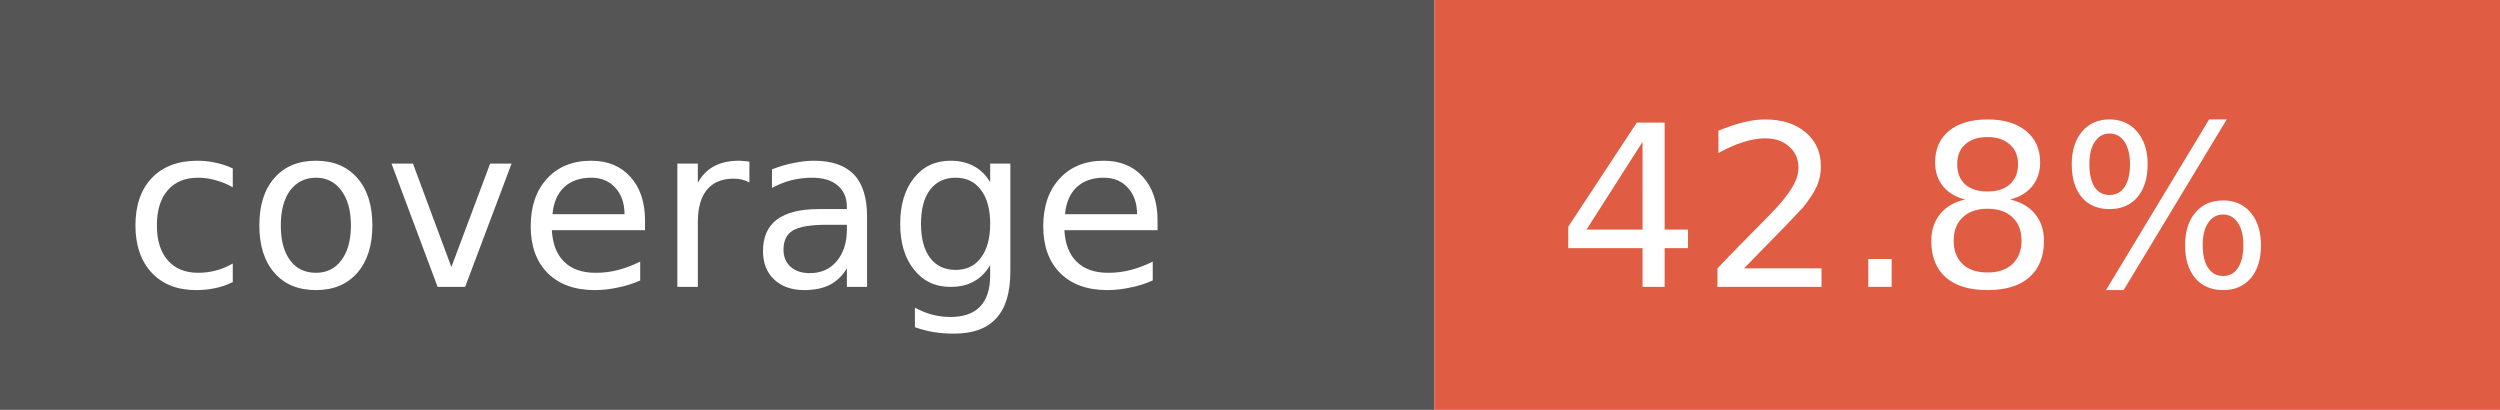
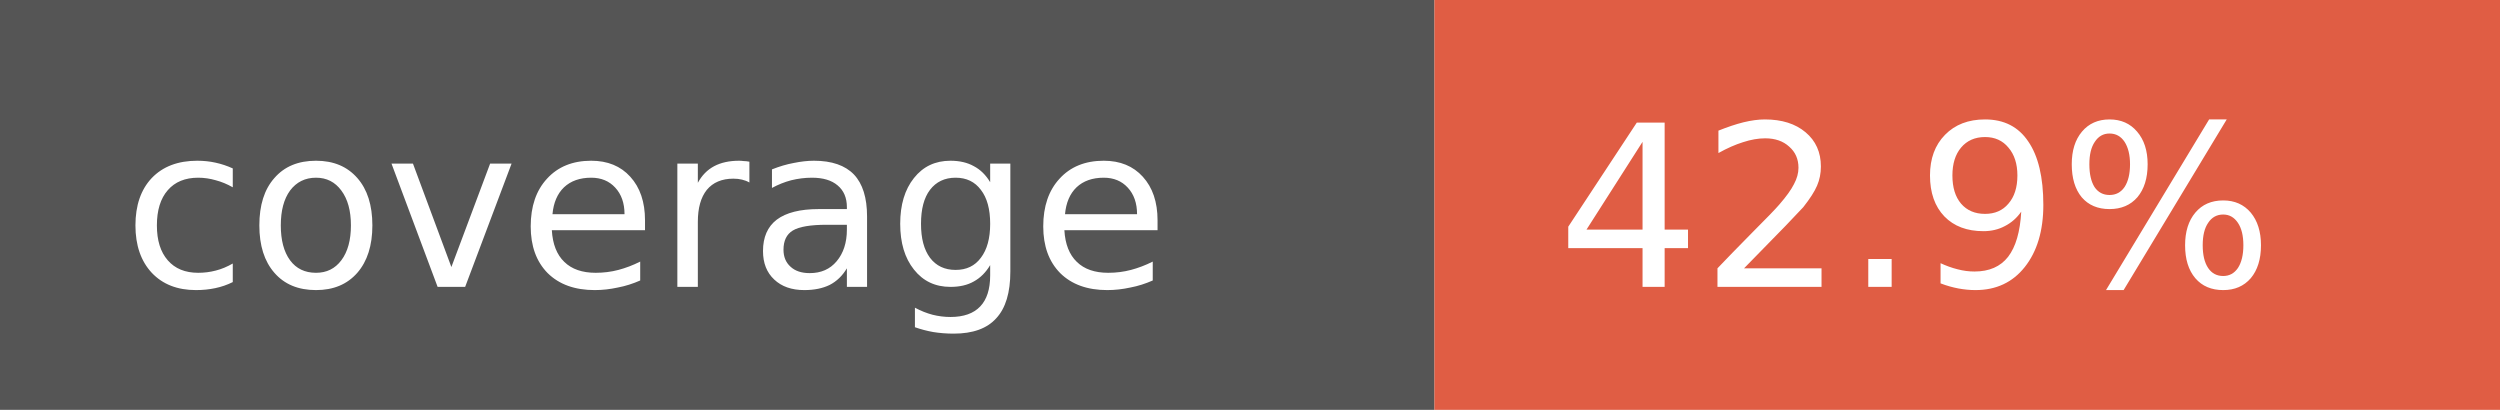
- <svg xmlns="http://www.w3.org/2000/svg" width="122" height="20" role="img" aria-label="coverage: 42.8%">
+ <svg xmlns="http://www.w3.org/2000/svg" width="122" height="20" role="img" aria-label="coverage: 42.9%">
  <rect width="70" height="20" fill="#555" />
  <rect x="70" width="52" height="20" fill="#e05d44" />
  <g fill="#fff" font-family="Verdana,Geneva,DejaVu Sans,sans-serif" font-size="11">
    <text x="6" y="14">coverage</text>
-     <text x="76" y="14">42.8%</text>
+     <text x="76" y="14">42.9%</text>
  </g>
</svg>
